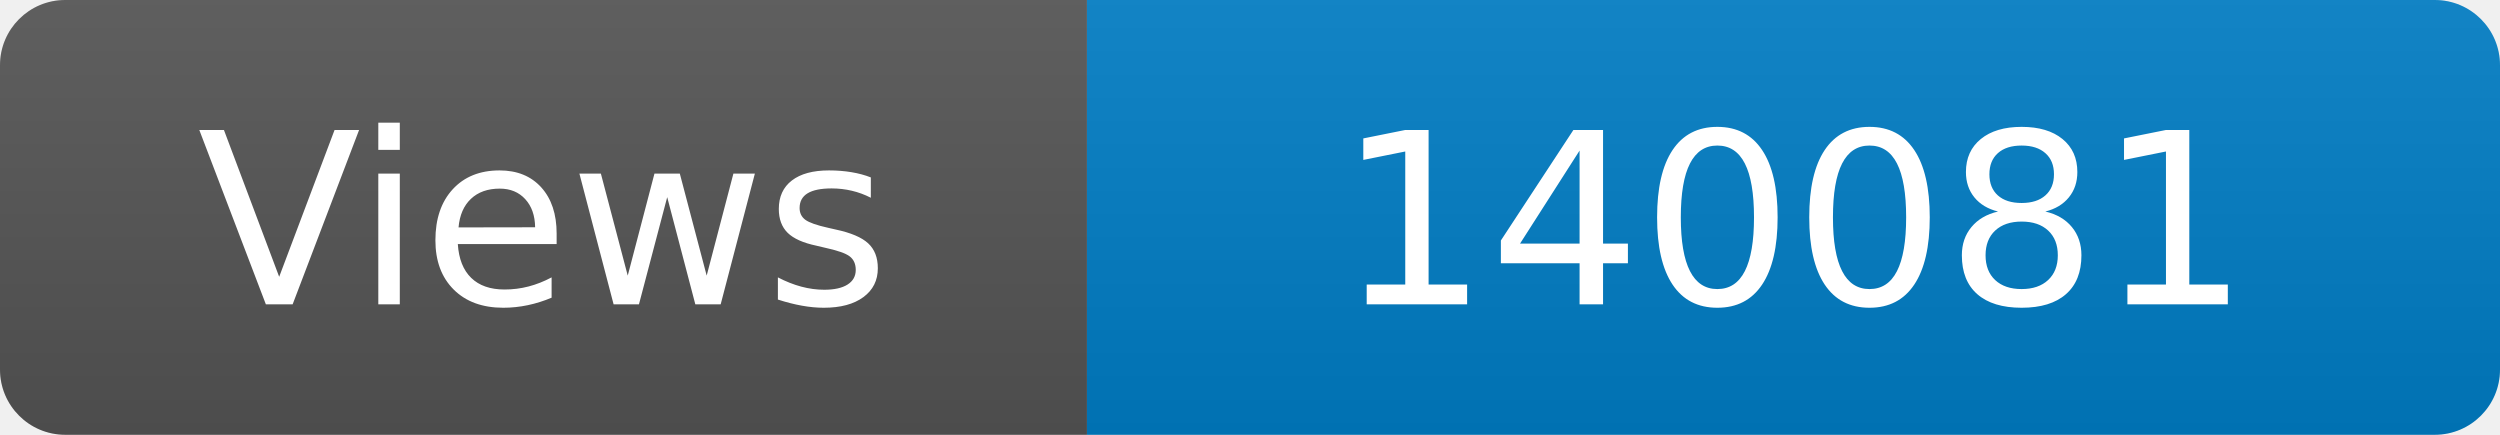
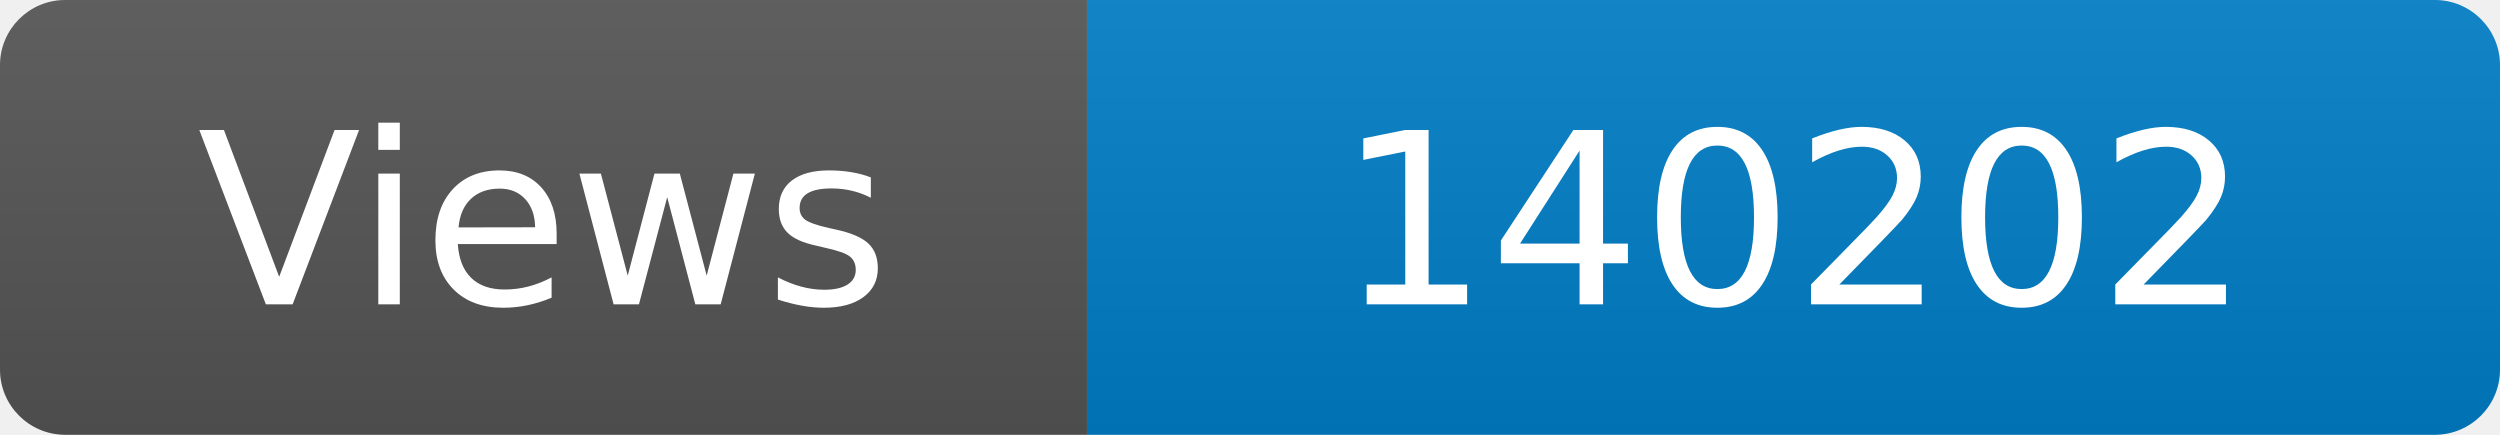
<svg xmlns="http://www.w3.org/2000/svg" width="115" height="20" role="img" aria-label="Maintained?: yes">
  <linearGradient id="s" x2="0" y2="100%">
    <stop offset="0" stop-color="#bbb" stop-opacity=".1" />
    <stop offset="1" stop-opacity=".1" />
  </linearGradient>
  <clipPath id="r">
    <rect width="115" height="20" rx="3" fill="#fff" />
  </clipPath>
  <g clip-path="url(#r)">
    <rect width="50" height="20" fill="#555" />
    <rect x="50" width="160" height="20" fill="#007ec6" />
    <rect width="115" height="20" fill="url(#s)" />
  </g>
  <g fill="#fff" text-anchor="middle" font-family="Verdana,Geneva,DejaVu Sans,sans-serif" font-size="110">
    <text x="250" y="140" transform="scale(.1)" fill="#fff">Views</text>
-     <text x="825" y="140" transform="scale(.1)" fill="#fff">140081</text>
+     <text x="825" y="140" transform="scale(.1)" fill="#fff">140202</text>
  </g>
</svg>
